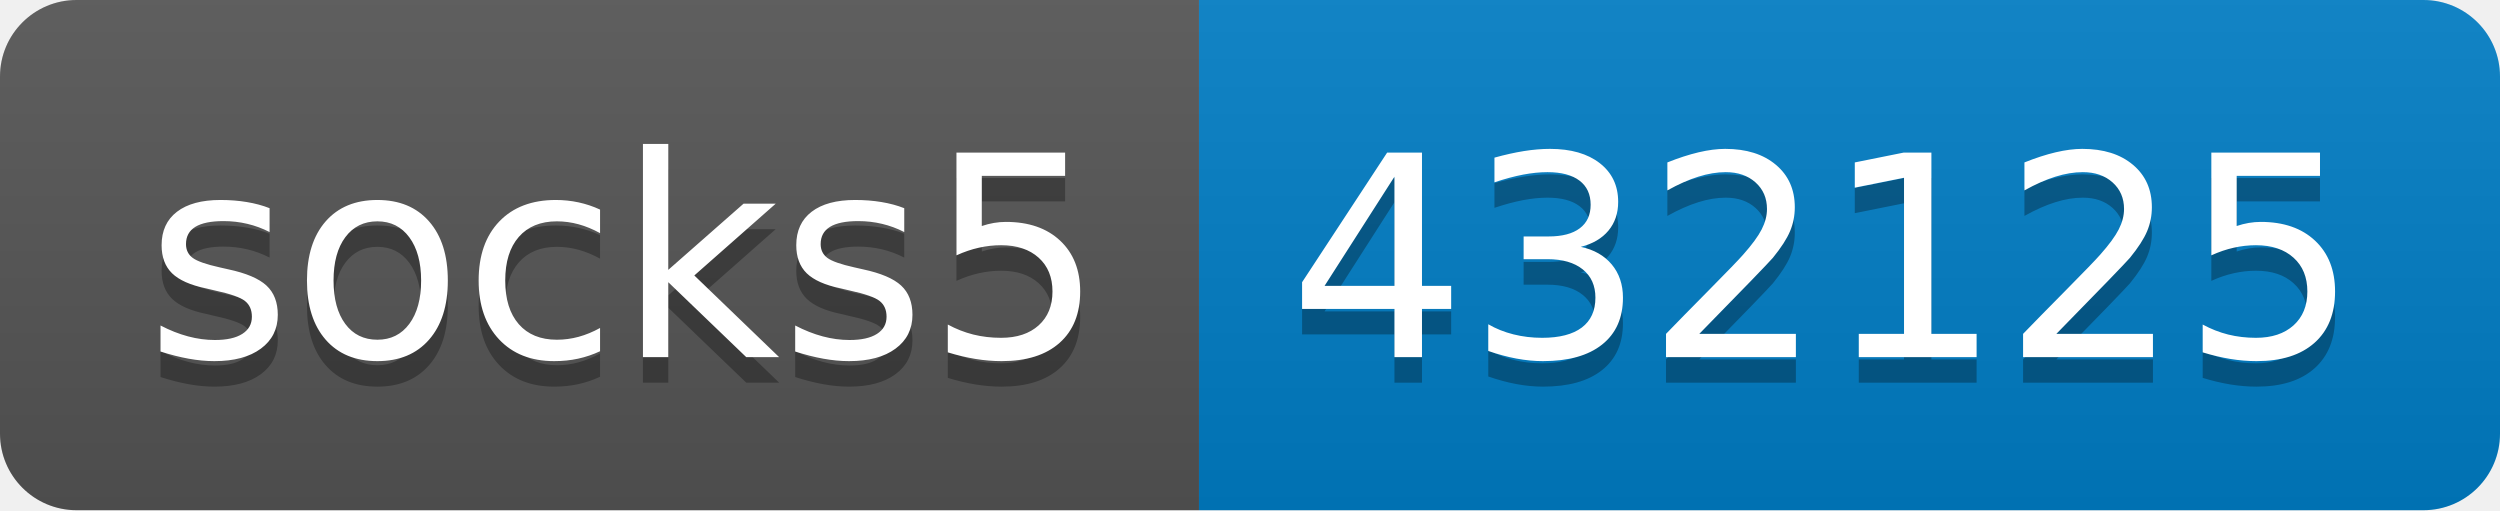
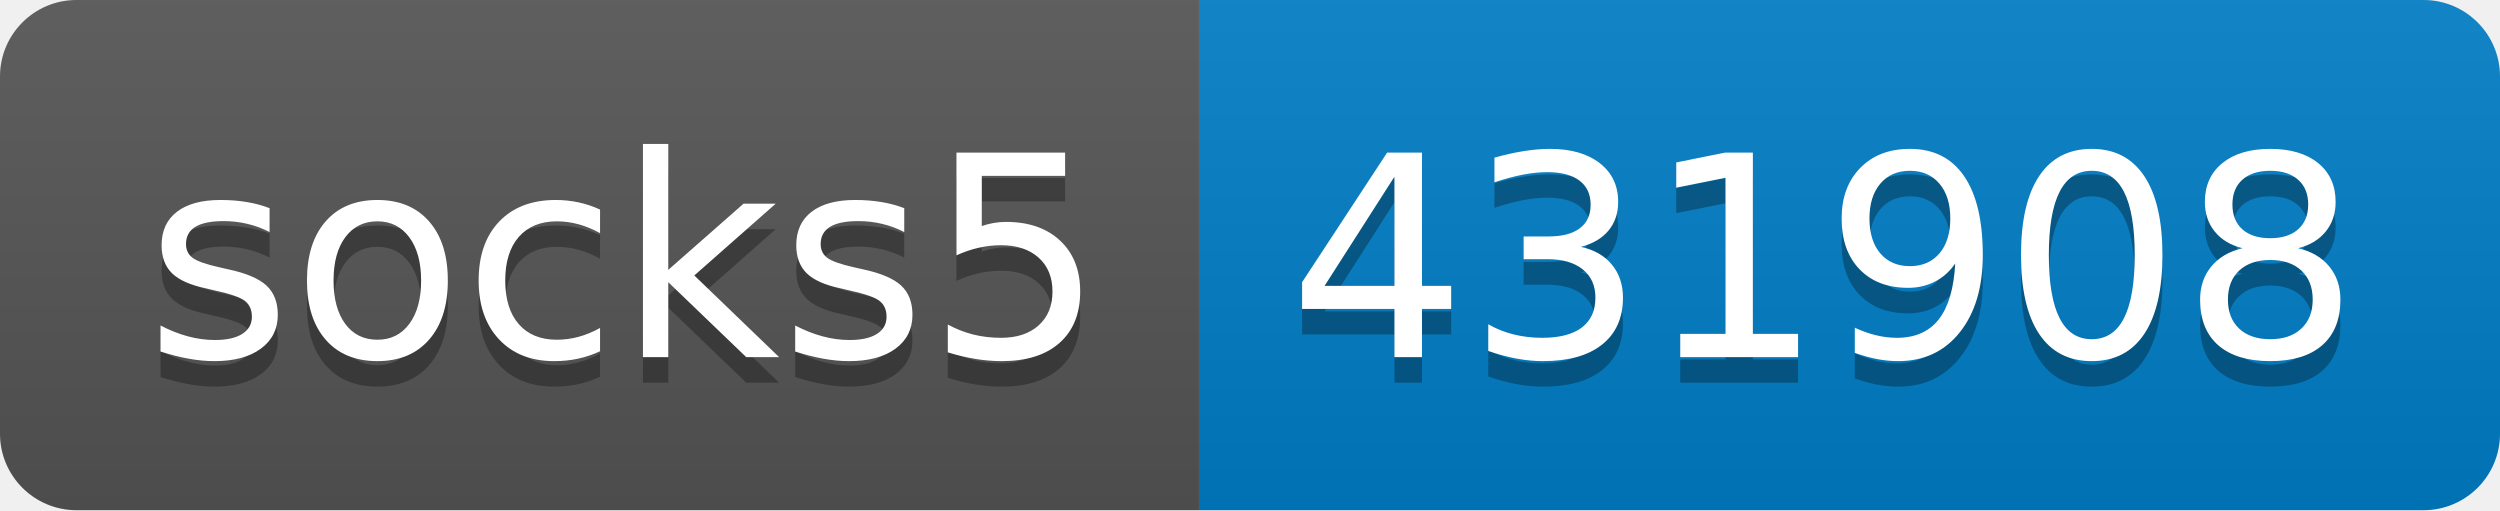
- <svg xmlns="http://www.w3.org/2000/svg" width="98" height="20" role="img" aria-label="socks5: 432125">
+ <svg xmlns="http://www.w3.org/2000/svg" width="98" height="20" role="img" aria-label="socks5: 431908">
  <linearGradient id="s" x2="0" y2="100%">
    <stop offset="0" stop-color="#bbb" stop-opacity=".1" />
    <stop offset="1" stop-opacity=".1" />
  </linearGradient>
  <clipPath id="r">
    <rect width="98" height="20" rx="3" fill="#fff" />
  </clipPath>
  <g clip-path="url(#r)">
    <rect width="47" height="20" fill="#555" />
    <rect x="47" width="51" height="20" fill="#007ec6" />
    <rect width="98" height="20" fill="url(#s)" />
  </g>
  <g fill="#fff" text-anchor="middle" font-family="Verdana,Geneva,DejaVu Sans,sans-serif" text-rendering="geometricPrecision" font-size="110">
    <text aria-hidden="true" x="245" y="150" fill="#010101" fill-opacity=".3" transform="scale(.1)" textLength="370">socks5</text>
    <text x="245" y="140" transform="scale(.1)" fill="#fff" textLength="370">socks5</text>
-     <text aria-hidden="true" x="715" y="150" fill="#010101" fill-opacity=".3" transform="scale(.1)" textLength="410">432125</text>
-     <text x="715" y="140" transform="scale(.1)" fill="#fff" textLength="410">432125</text>
+     <text aria-hidden="true" x="715" y="150" fill="#010101" fill-opacity=".3" transform="scale(.1)" textLength="410">431908</text>
+     <text x="715" y="140" transform="scale(.1)" fill="#fff" textLength="410">431908</text>
  </g>
</svg>
